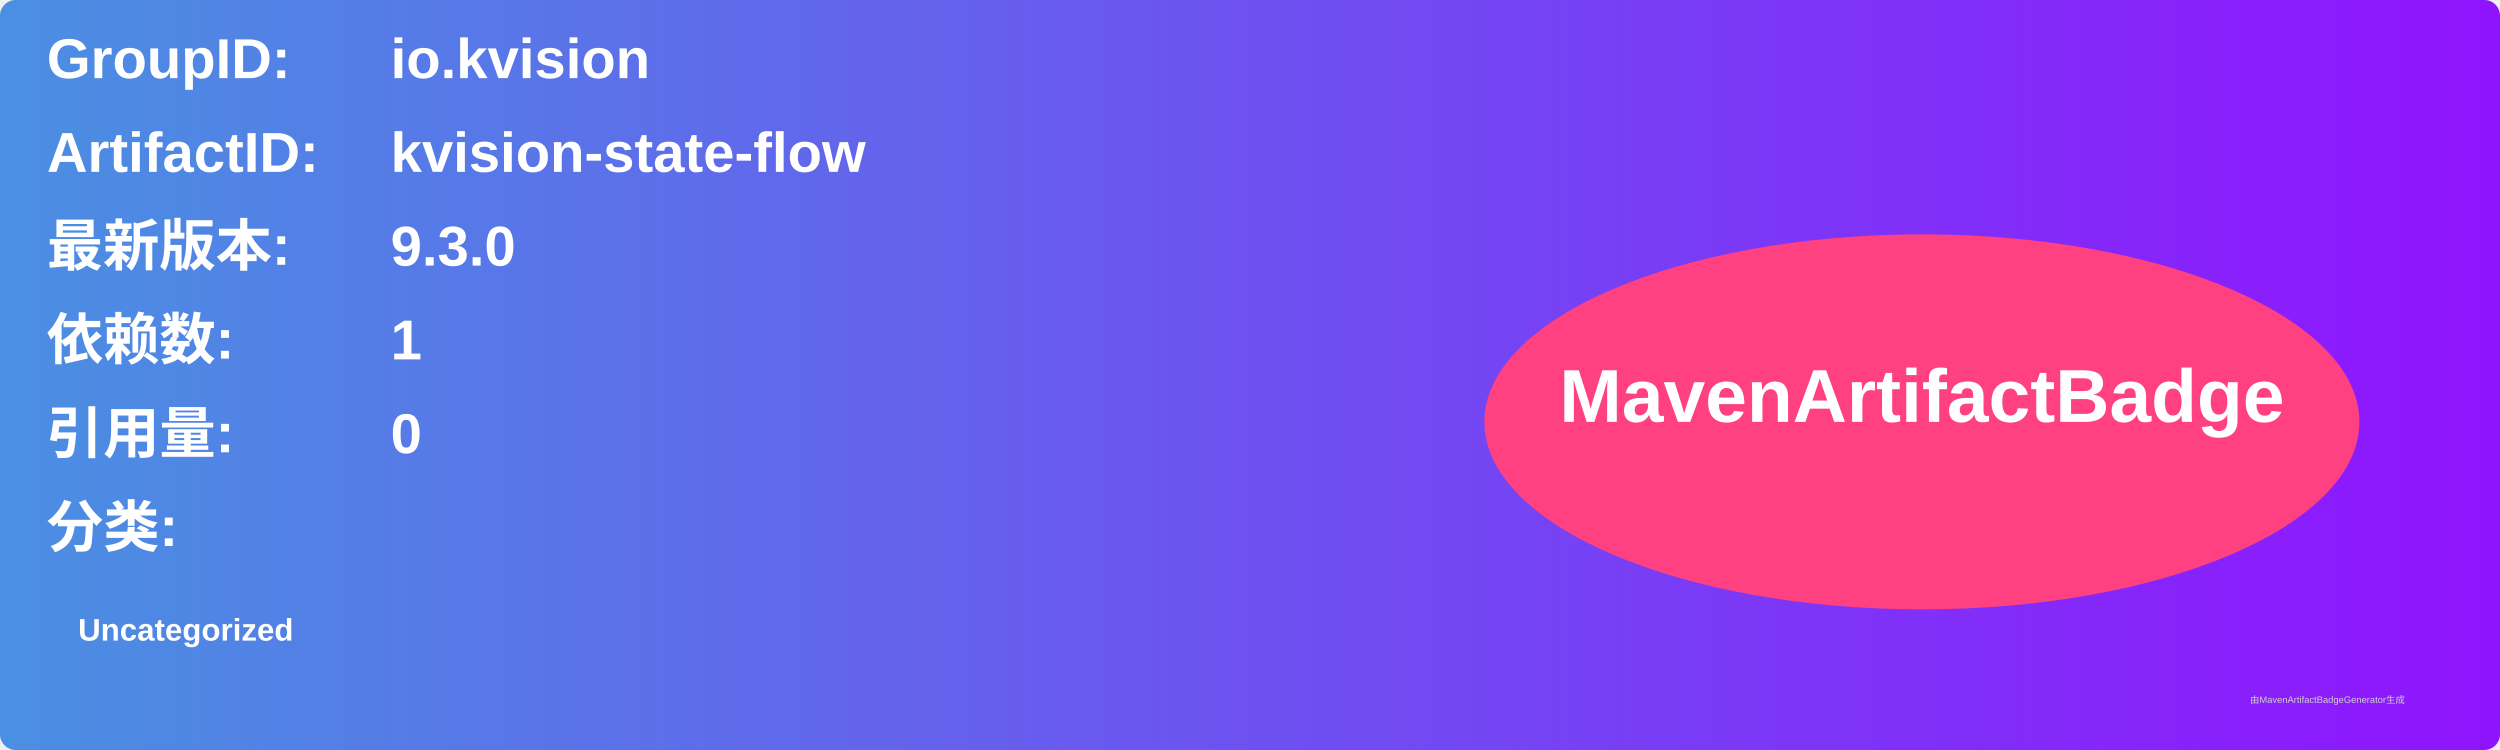
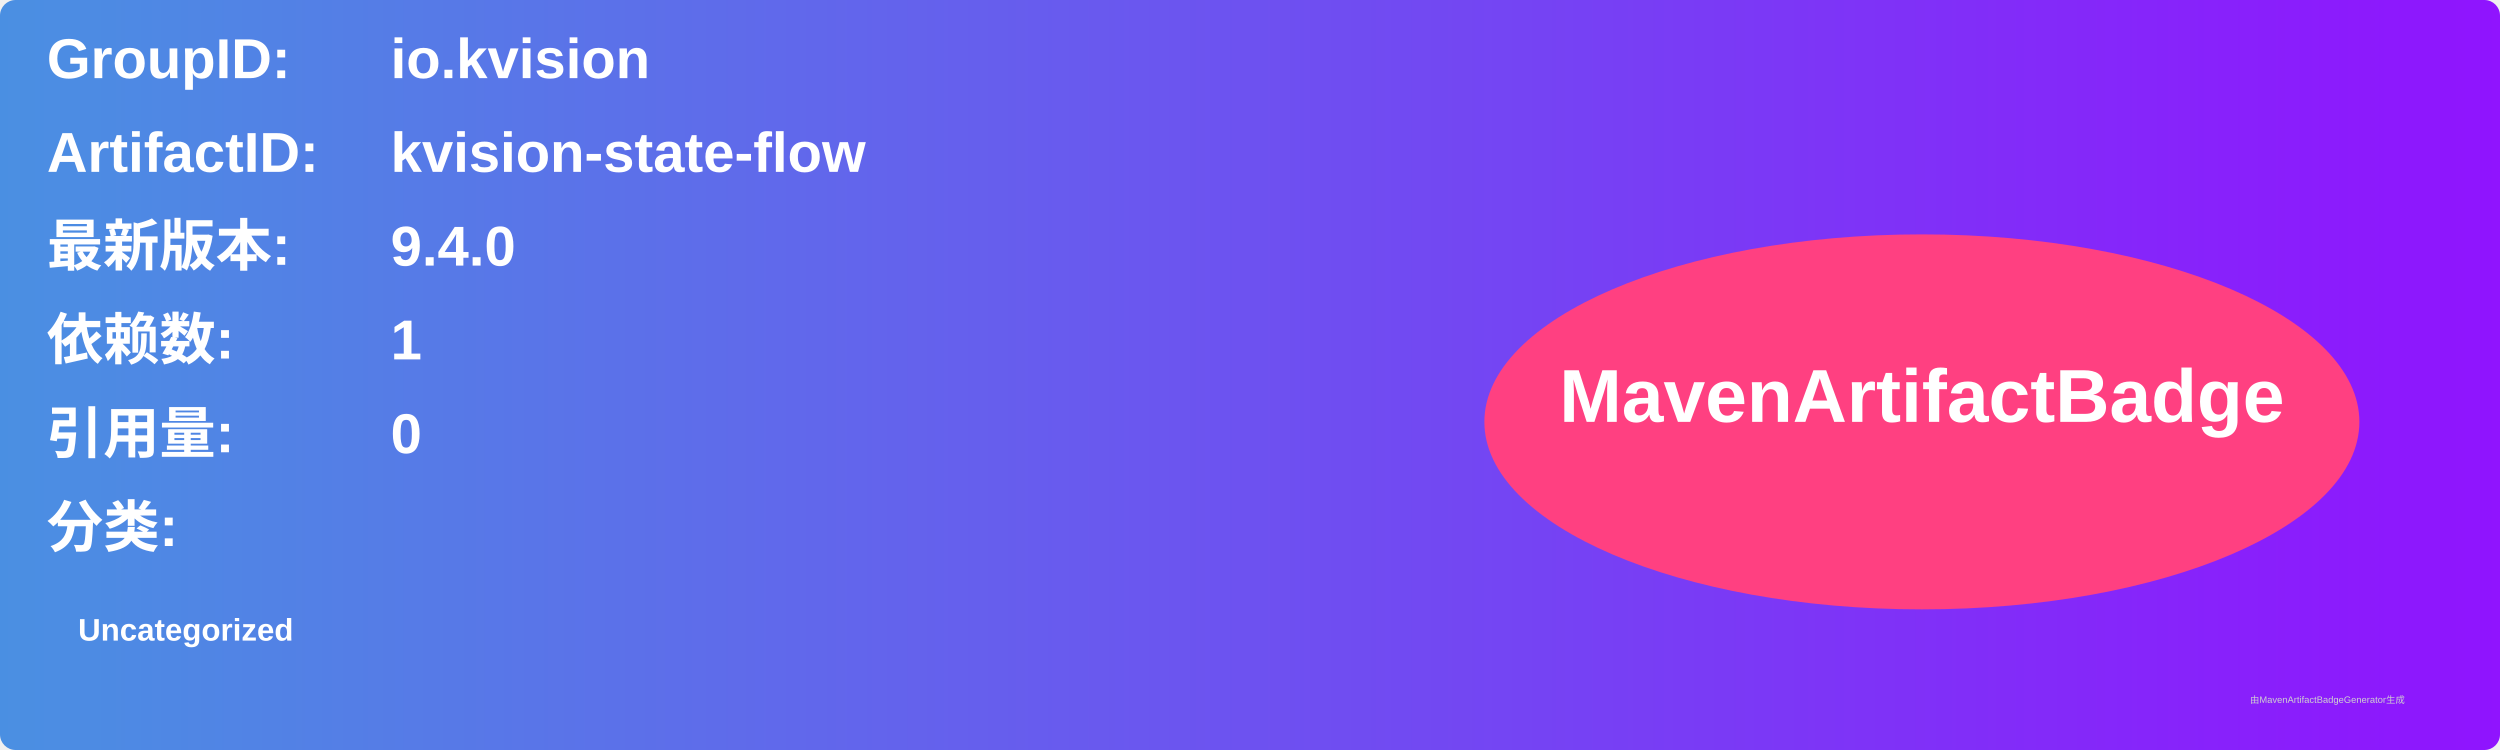
<svg xmlns="http://www.w3.org/2000/svg" width="800" height="240" viewBox="0 0 800 240">
  <linearGradient id="grad" x1="0%" y1="0%" x2="100%" y2="0%">
    <stop offset="0%" stop-color="#4a90e2" />
    <stop offset="100%" stop-color="#9013fe" />
  </linearGradient>
  <rect width="100%" height="100%" rx="5" ry="5" fill="url(#grad)" />
  <g transform="translate(15, 15)">
    <text x="0" y="10" font-family="Arial" font-size="18" fill="white" font-weight="bold" width="260">GroupID:</text>
    <text x="110" y="10" font-family="Arial" font-size="18" fill="white" font-weight="bold" width="460">io.kvision</text>
    <text x="0" y="40" font-family="Arial" font-size="18" fill="white" font-weight="bold" width="260">ArtifactID:</text>
    <text x="110" y="40" font-family="Arial" font-size="18" fill="white" font-weight="bold" width="460">kvision-state-flow</text>
    <text x="0" y="70" font-family="Arial" font-size="18" fill="white" font-weight="bold">最新版本:</text>
    <text x="110" y="70" font-family="Arial" font-size="18" fill="white" font-weight="bold">
-       <tspan font-weight="bold">9.3.0</tspan>
+       <tspan font-weight="bold">9.4.0</tspan>
    </text>
    <text x="0" y="100" font-family="Arial" font-size="18" fill="white" font-weight="bold">依赖数: </text>
    <text x="110" y="100" font-family="Arial" font-size="18" fill="white">
      <tspan font-weight="bold">1</tspan>
    </text>
    <text x="0" y="130" font-family="Arial" font-size="18" fill="white" font-weight="bold">引用量: </text>
    <text x="110" y="130" font-family="Arial" font-size="18" fill="white">
      <tspan font-weight="bold">0</tspan>
    </text>
    <text x="0" y="160" font-family="Arial" font-size="18" fill="white" font-weight="bold">分类:</text>
    <text x="10" y="190" font-family="Arial" font-size="10" fill="white">
      <tspan font-weight="bold">Uncategorized</tspan>
    </text>
    <ellipse cx="600" cy="120" rx="140" ry="60" fill="#ff4081" />
    <text x="600" y="120" text-anchor="middle" font-family="Arial" font-size="24" fill="white" font-weight="bold">MavenArtifactBadge</text>
  </g>
  <text x="720" y="225" font-family="Arial" font-size="3" fill="#d0d0d0">由MavenArtifactBadgeGenerator生成</text>
</svg>
